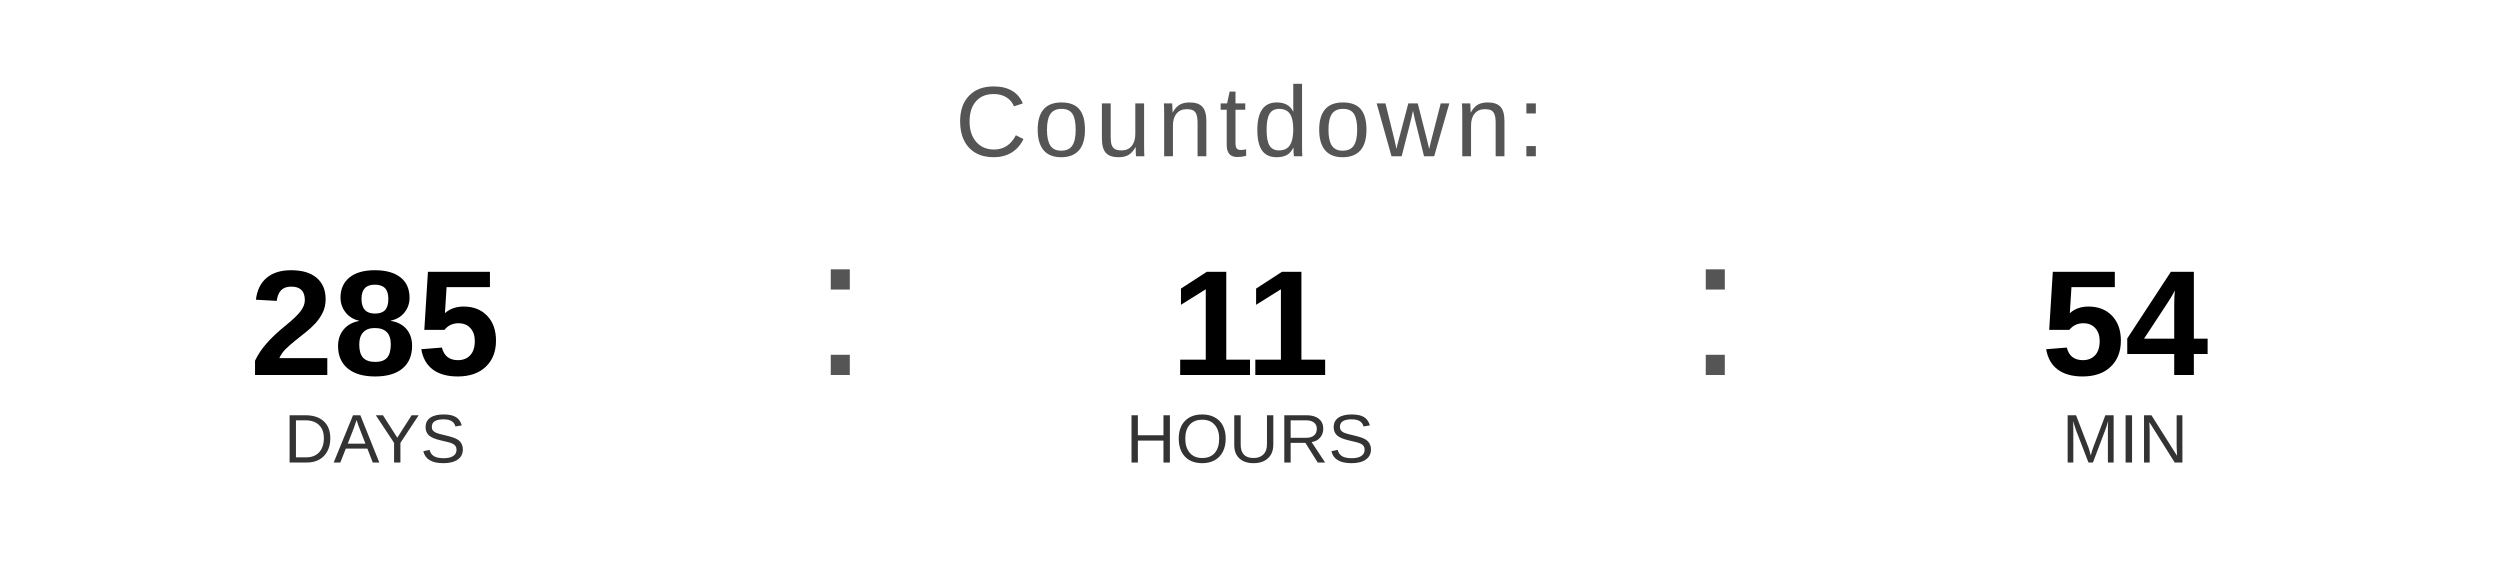
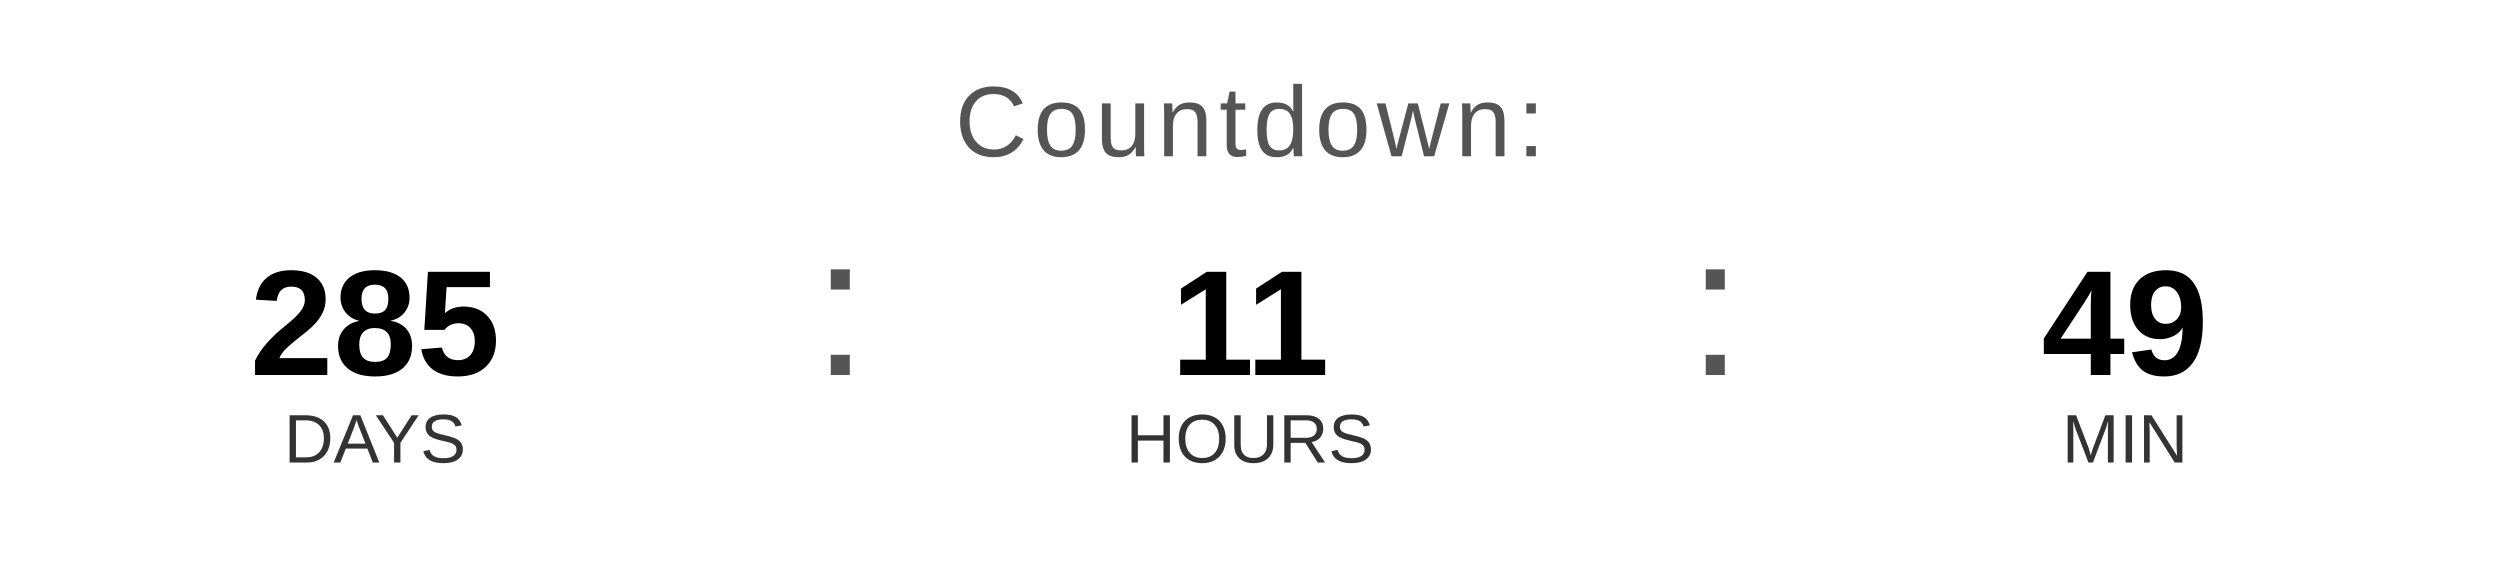
<svg xmlns="http://www.w3.org/2000/svg" width="400" height="90" viewBox="0 0 400 90">
  <text x="200" y="25" font-family="Arial, Helvetica, sans-serif" font-size="16" fill="#555555" text-anchor="middle" letter-spacing="1">
    Countdown:
  </text>
  <text x="60" y="60" font-family="Arial, Helvetica, sans-serif" font-size="24" font-weight="bold" fill="#000000" text-anchor="middle">285</text>
  <text x="60" y="74" font-family="Arial, Helvetica, sans-serif" font-size="11" fill="#333333" text-anchor="middle">DAYS</text>
  <text x="130" y="60" font-family="Arial, sans-serif" font-size="32" fill="#555555">:</text>
  <text x="200" y="60" font-family="Arial, Helvetica, sans-serif" font-size="24" font-weight="bold" fill="#000000" text-anchor="middle">11</text>
  <text x="200" y="74" font-family="Arial, Helvetica, sans-serif" font-size="11" fill="#333333" text-anchor="middle">HOURS</text>
  <text x="270" y="60" font-family="Arial, sans-serif" font-size="32" fill="#555555">:</text>
-   <text x="340" y="60" font-family="Arial, Helvetica, sans-serif" font-size="24" font-weight="bold" fill="#000000" text-anchor="middle">54</text>
+   <text x="340" y="60" font-family="Arial, Helvetica, sans-serif" font-size="24" font-weight="bold" fill="#000000" text-anchor="middle">49</text>
  <text x="340" y="74" font-family="Arial, Helvetica, sans-serif" font-size="11" fill="#333333" text-anchor="middle">MIN</text>
</svg>
